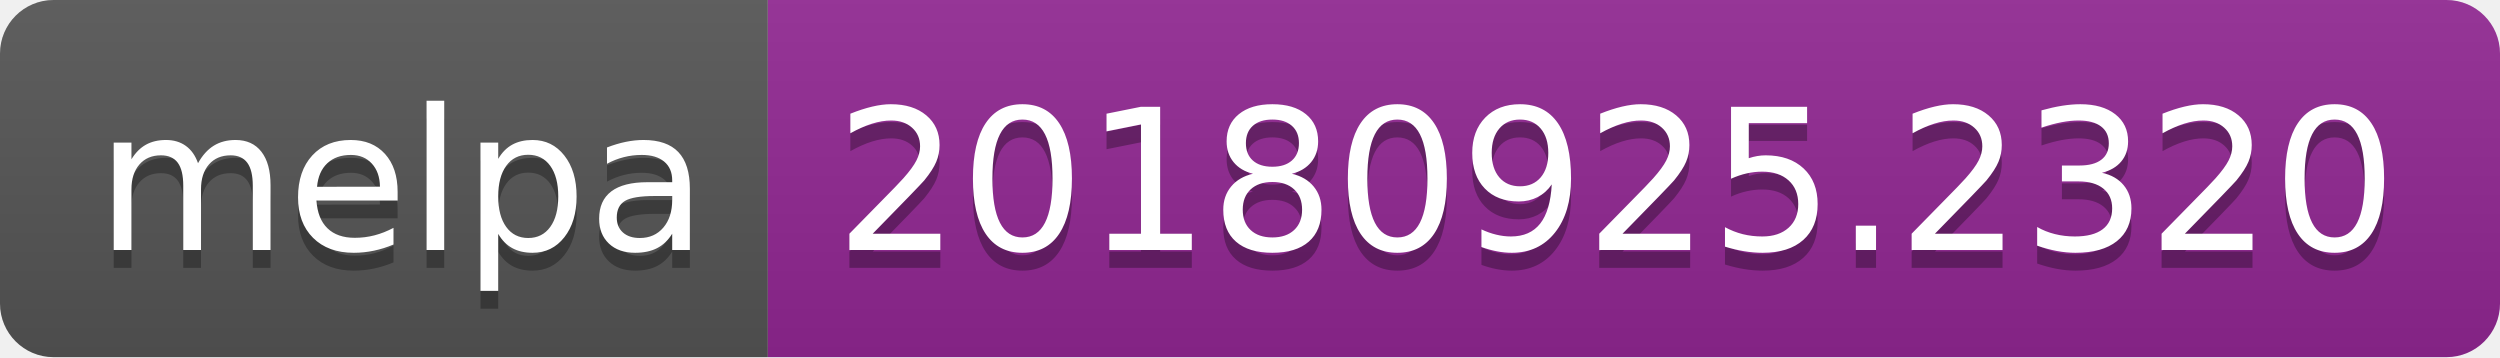
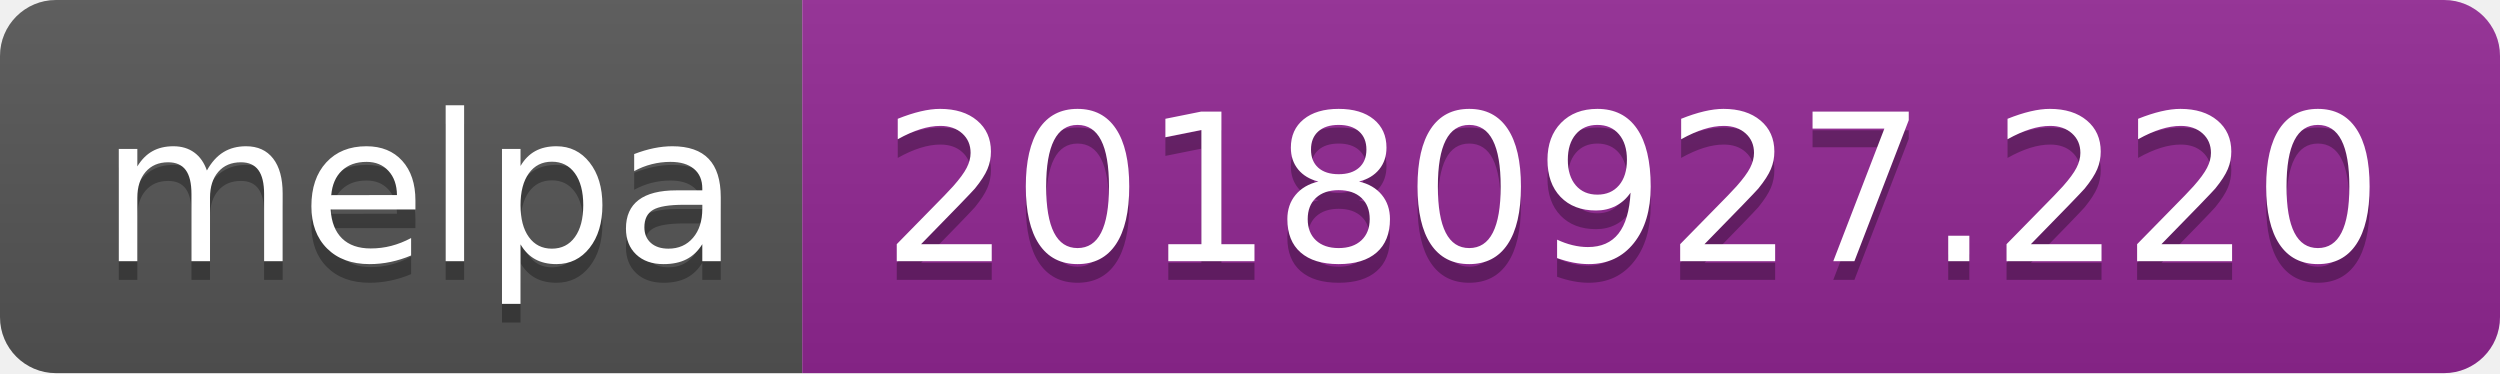
- <svg xmlns="http://www.w3.org/2000/svg" width="140" height="20">
+ <svg xmlns="http://www.w3.org/2000/svg" width="134" height="20">
  <linearGradient id="b" x2="0" y2="100%">
    <stop offset="0" stop-color="#bbb" stop-opacity=".1" />
    <stop offset="1" stop-opacity=".1" />
  </linearGradient>
  <clipPath id="a">
-     <rect width="140" height="20" rx="3" fill="#fff" />
+     <rect width="134" height="20" rx="3" fill="#fff" />
  </clipPath>
  <g clip-path="url(#a)">
    <path fill="#555" d="M0 0h43v20H0z" />
-     <path fill="#922793" d="M43 0h97v20H43z" />
-     <path fill="url(#b)" d="M0 0h140v20H0z" />
+     <path fill="#922793" d="M43 0h91v20H43z" />
+     <path fill="url(#b)" d="M0 0h134v20H0z" />
  </g>
  <g fill="#fff" text-anchor="middle" font-family="DejaVu Sans,Verdana,Geneva,sans-serif" font-size="110">
    <text x="225" y="150" fill="#010101" fill-opacity=".3" transform="scale(.1)" textLength="330">melpa</text>
    <text x="225" y="140" transform="scale(.1)" textLength="330">melpa</text>
-     <text x="905" y="150" fill="#010101" fill-opacity=".3" transform="scale(.1)" textLength="870">20180925.2320</text>
-     <text x="905" y="140" transform="scale(.1)" textLength="870">20180925.2320</text>
+     <text x="875" y="150" fill="#010101" fill-opacity=".3" transform="scale(.1)" textLength="810">20180927.220</text>
+     <text x="875" y="140" transform="scale(.1)" textLength="810">20180927.220</text>
  </g>
</svg>
